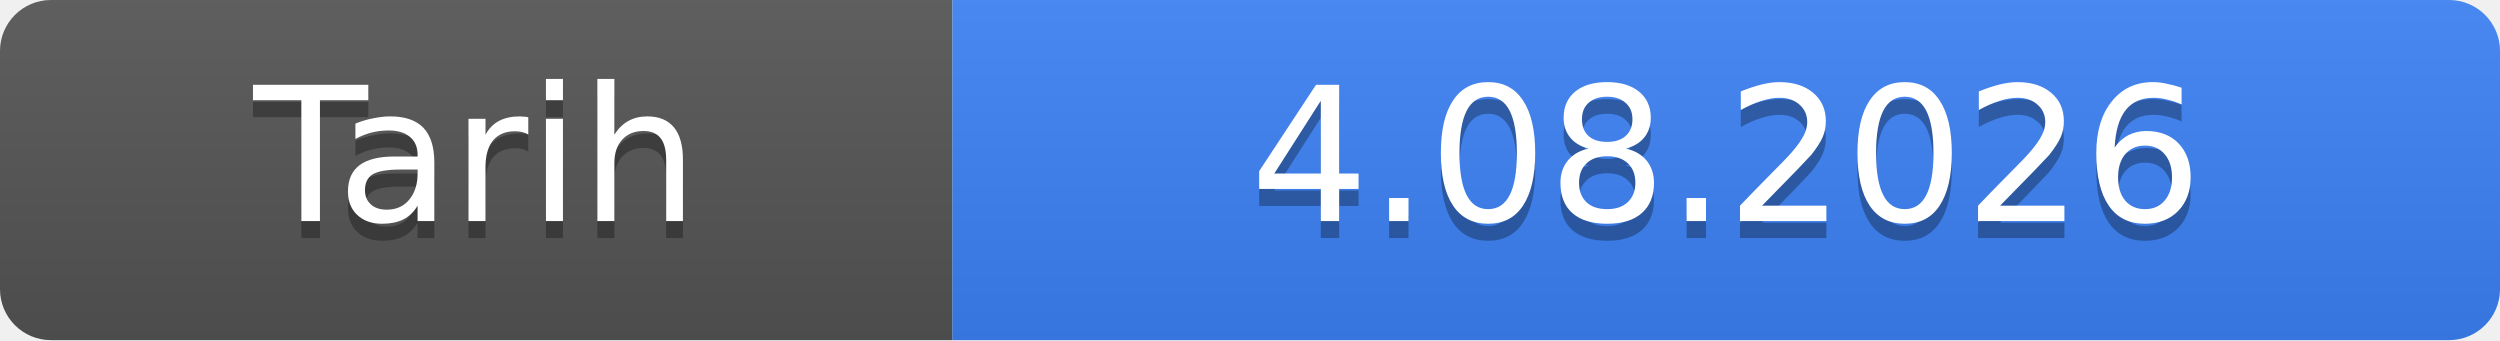
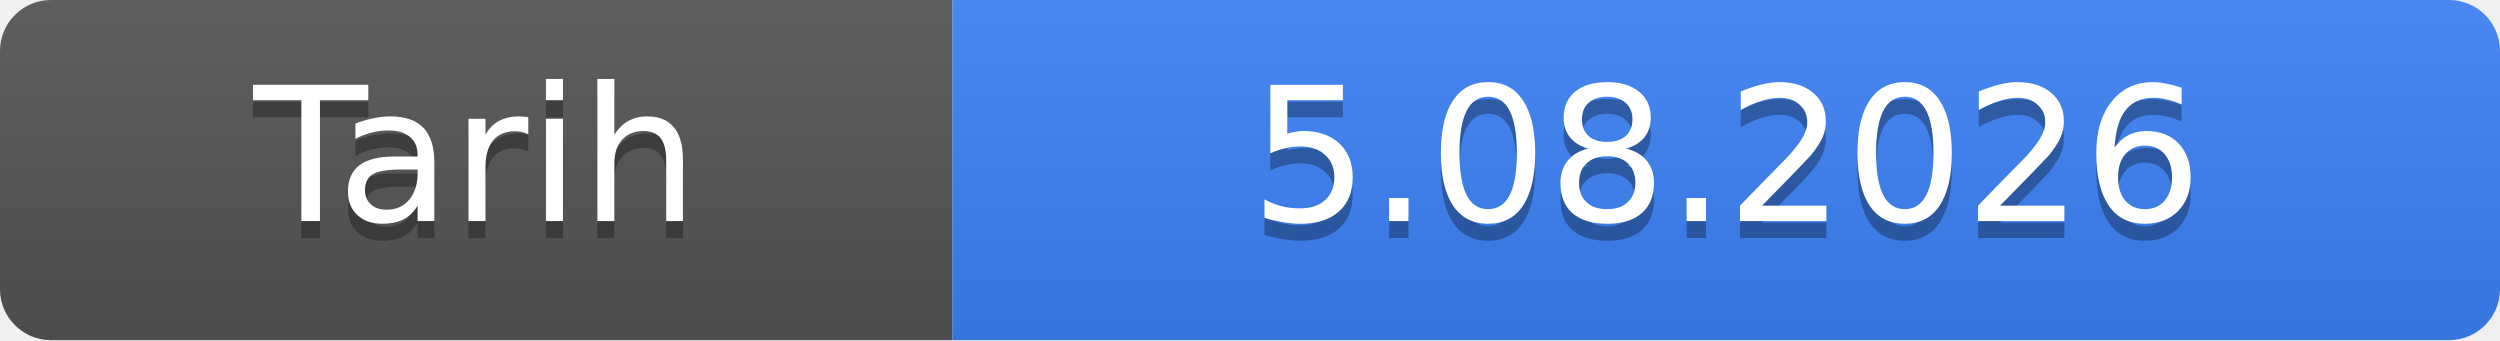
- <svg xmlns="http://www.w3.org/2000/svg" width="147" height="20" role="img" aria-label="Tarih: 4.08.2026">
+ <svg xmlns="http://www.w3.org/2000/svg" width="147" height="20" role="img" aria-label="Tarih: 5.08.2026">
  <linearGradient id="s" x2="0" y2="100%">
    <stop offset="0" stop-color="#bbb" stop-opacity=".1" />
    <stop offset="1" stop-opacity=".1" />
  </linearGradient>
  <clipPath id="r">
    <rect width="147" height="20" rx="3" fill="#fff" />
  </clipPath>
  <g clip-path="url(#r)">
    <rect width="56" height="20" fill="#555" />
    <rect x="56" width="91" height="20" fill="#3b82f6" />
    <rect width="147" height="20" fill="url(#s)" />
  </g>
  <g fill="#fff" text-anchor="middle" font-family="Verdana,Geneva,DejaVu Sans,sans-serif" font-size="11">
    <text x="28.0" y="14" fill="#010101" fill-opacity=".3">Tarih</text>
    <text x="28.0" y="13">Tarih</text>
-     <text x="101.5" y="14" fill="#010101" fill-opacity=".3">4.08.2026</text>
-     <text x="101.5" y="13">4.08.2026</text>
+     <text x="101.5" y="14" fill="#010101" fill-opacity=".3">5.08.2026</text>
+     <text x="101.5" y="13">5.08.2026</text>
  </g>
</svg>
